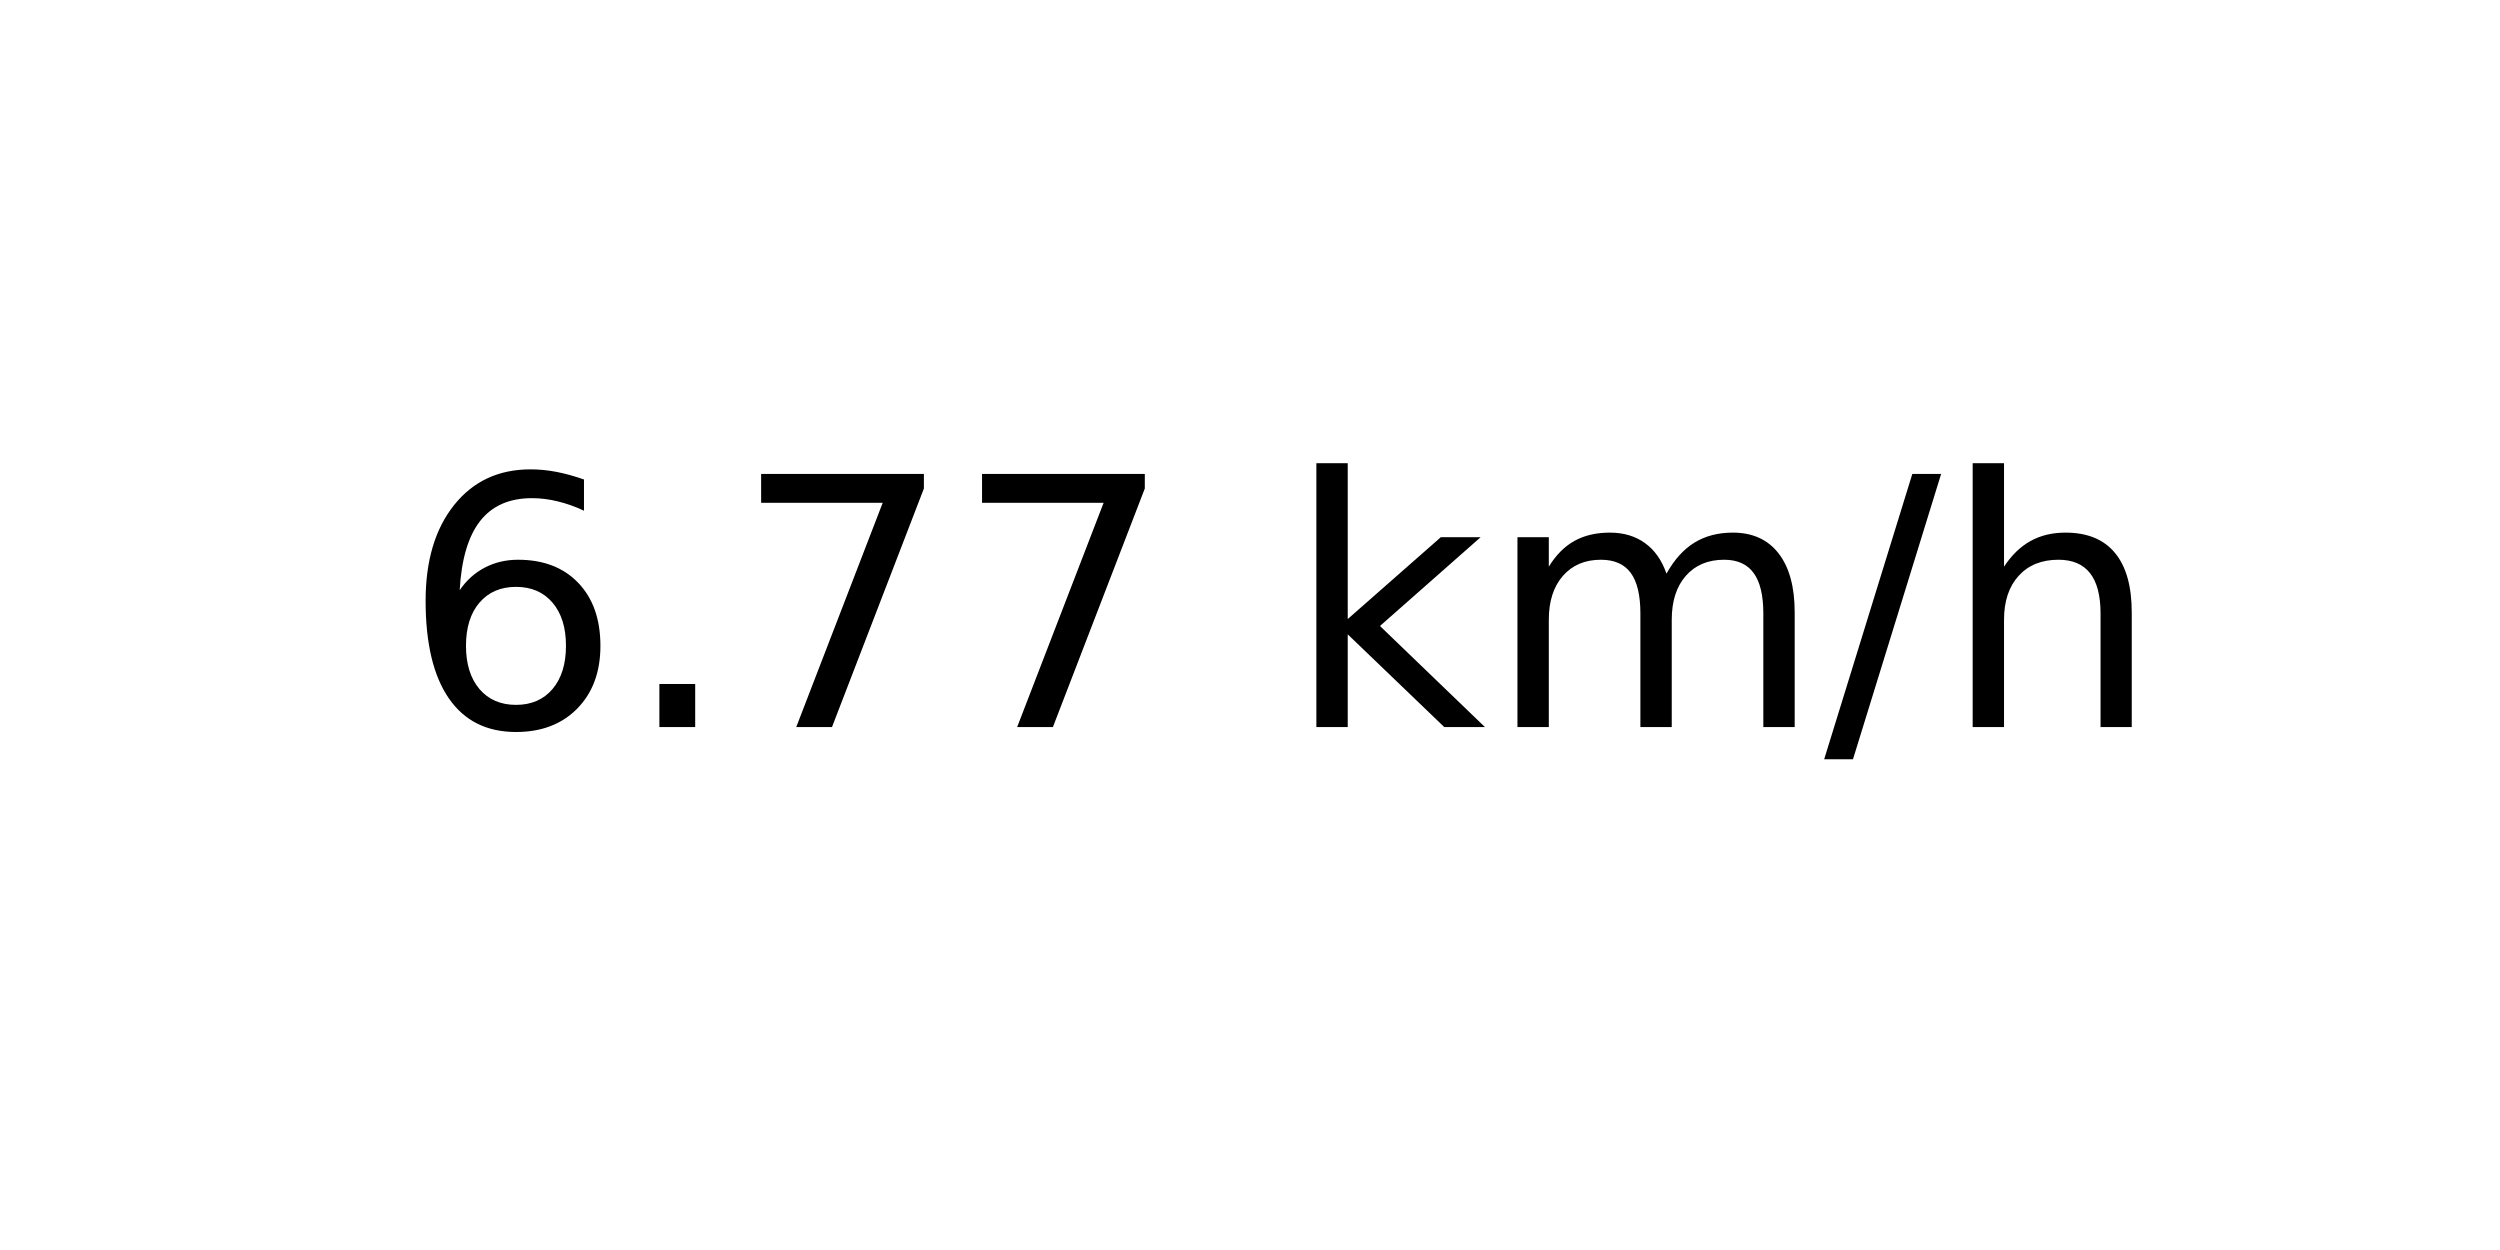
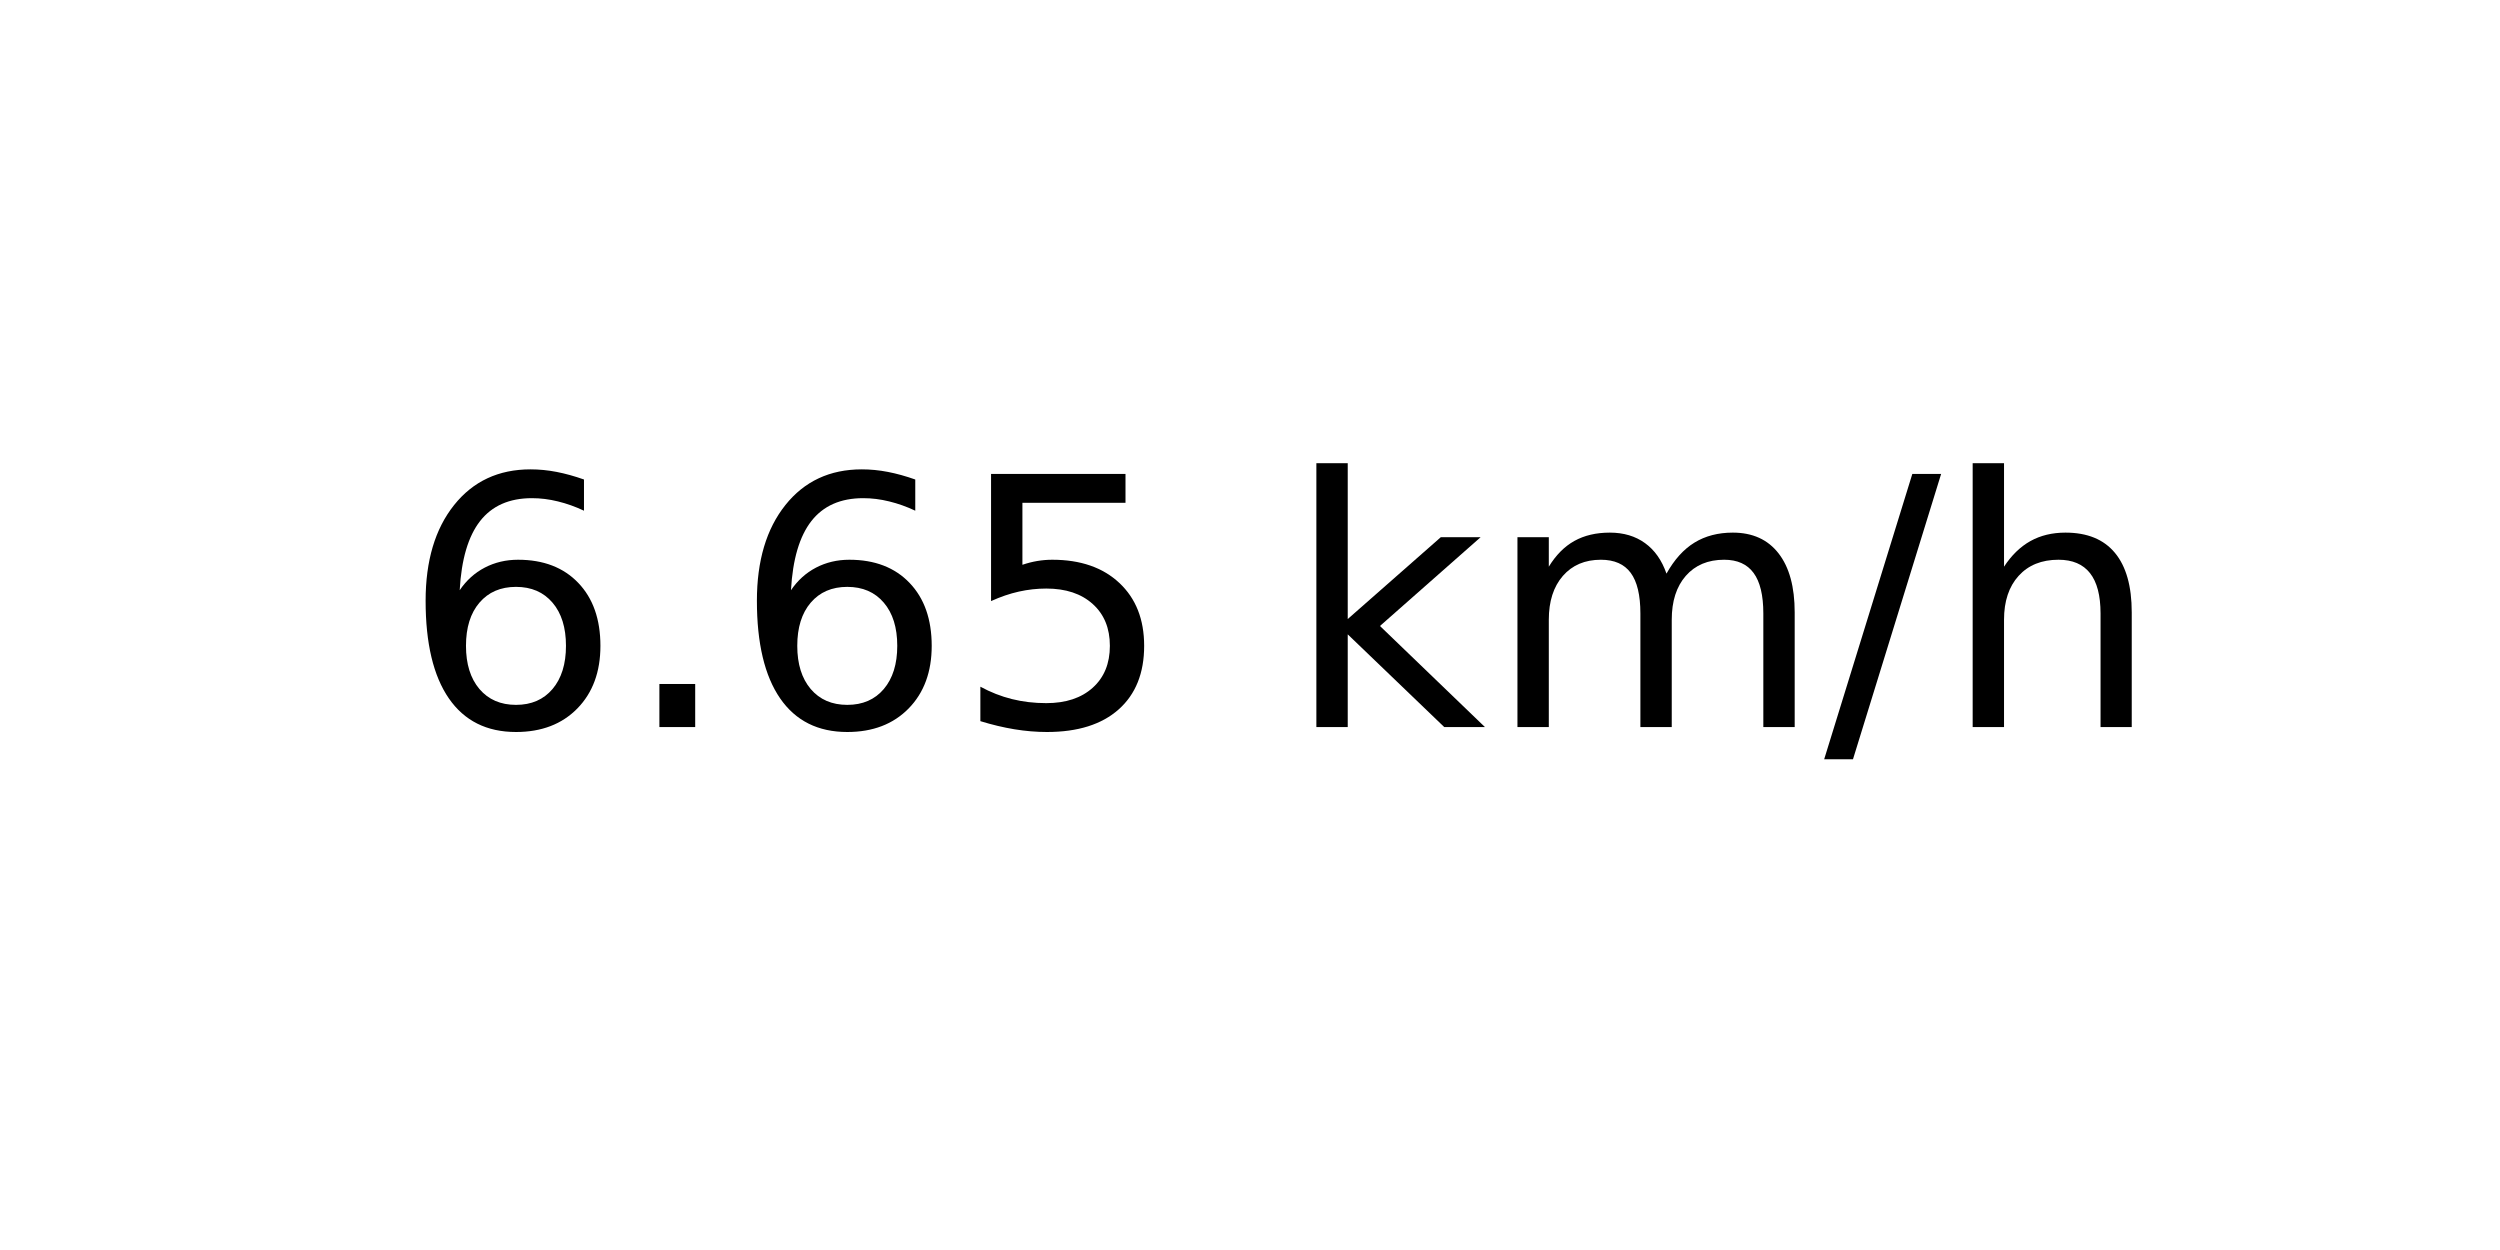
<svg xmlns="http://www.w3.org/2000/svg" xmlns:xlink="http://www.w3.org/1999/xlink" width="72pt" height="36pt" viewBox="0 0 72 36" version="1.1">
  <defs>
    <style type="text/css">*{stroke-linejoin: round; stroke-linecap: butt}</style>
  </defs>
  <g id="figure_1">
    <g id="axes_1">
      <g id="text_1">
        <g transform="translate(11.55937 20.93937) scale(0.1 -0.1)">
          <defs>
            <path id="DejaVuSans-36" d="M 2113 2584  Q 1688 2584 1439 2293  Q 1191 2003 1191 1497  Q 1191 994 1439 701  Q 1688 409 2113 409  Q 2538 409 2786 701  Q 3034 994 3034 1497  Q 3034 2003 2786 2293  Q 2538 2584 2113 2584  z M 3366 4563  L 3366 3988  Q 3128 4100 2886 4159  Q 2644 4219 2406 4219  Q 1781 4219 1451 3797  Q 1122 3375 1075 2522  Q 1259 2794 1537 2939  Q 1816 3084 2150 3084  Q 2853 3084 3261 2657  Q 3669 2231 3669 1497  Q 3669 778 3244 343  Q 2819 -91 2113 -91  Q 1303 -91 875 529  Q 447 1150 447 2328  Q 447 3434 972 4092  Q 1497 4750 2381 4750  Q 2619 4750 2861 4703  Q 3103 4656 3366 4563  z " transform="scale(0.015625)" />
            <path id="DejaVuSans-2e" d="M 684 794  L 1344 794  L 1344 0  L 684 0  L 684 794  z " transform="scale(0.015625)" />
-             <path id="DejaVuSans-37" d="M 525 4666  L 3525 4666  L 3525 4397  L 1831 0  L 1172 0  L 2766 4134  L 525 4134  L 525 4666  z " transform="scale(0.015625)" />
+             <path id="DejaVuSans-35" d="M 691 4666  L 3169 4666  L 3169 4134  L 1269 4134  L 1269 2991  Q 1406 3038 1543 3061  Q 1681 3084 1819 3084  Q 2600 3084 3056 2656  Q 3513 2228 3513 1497  Q 3513 744 3044 326  Q 2575 -91 1722 -91  Q 1428 -91 1123 -41  Q 819 9 494 109  L 494 744  Q 775 591 1075 516  Q 1375 441 1709 441  Q 2250 441 2565 725  Q 2881 1009 2881 1497  Q 2881 1984 2565 2268  Q 2250 2553 1709 2553  Q 1456 2553 1204 2497  Q 953 2441 691 2322  L 691 4666  z " transform="scale(0.015625)" />
            <path id="DejaVuSans-20" transform="scale(0.015625)" />
            <path id="DejaVuSans-6b" d="M 581 4863  L 1159 4863  L 1159 1991  L 2875 3500  L 3609 3500  L 1753 1863  L 3688 0  L 2938 0  L 1159 1709  L 1159 0  L 581 0  L 581 4863  z " transform="scale(0.015625)" />
            <path id="DejaVuSans-6d" d="M 3328 2828  Q 3544 3216 3844 3400  Q 4144 3584 4550 3584  Q 5097 3584 5394 3201  Q 5691 2819 5691 2113  L 5691 0  L 5113 0  L 5113 2094  Q 5113 2597 4934 2840  Q 4756 3084 4391 3084  Q 3944 3084 3684 2787  Q 3425 2491 3425 1978  L 3425 0  L 2847 0  L 2847 2094  Q 2847 2600 2669 2842  Q 2491 3084 2119 3084  Q 1678 3084 1418 2786  Q 1159 2488 1159 1978  L 1159 0  L 581 0  L 581 3500  L 1159 3500  L 1159 2956  Q 1356 3278 1631 3431  Q 1906 3584 2284 3584  Q 2666 3584 2933 3390  Q 3200 3197 3328 2828  z " transform="scale(0.015625)" />
            <path id="DejaVuSans-2f" d="M 1625 4666  L 2156 4666  L 531 -594  L 0 -594  L 1625 4666  z " transform="scale(0.015625)" />
            <path id="DejaVuSans-68" d="M 3513 2113  L 3513 0  L 2938 0  L 2938 2094  Q 2938 2591 2744 2837  Q 2550 3084 2163 3084  Q 1697 3084 1428 2787  Q 1159 2491 1159 1978  L 1159 0  L 581 0  L 581 4863  L 1159 4863  L 1159 2956  Q 1366 3272 1645 3428  Q 1925 3584 2291 3584  Q 2894 3584 3203 3211  Q 3513 2838 3513 2113  z " transform="scale(0.015625)" />
          </defs>
          <use xlink:href="#DejaVuSans-36" />
          <use xlink:href="#DejaVuSans-2e" x="63.623" />
-           <use xlink:href="#DejaVuSans-37" x="95.41" />
-           <use xlink:href="#DejaVuSans-37" x="159.033" />
+           <use xlink:href="#DejaVuSans-36" x="95.41" />
+           <use xlink:href="#DejaVuSans-35" x="159.033" />
          <use xlink:href="#DejaVuSans-20" x="222.656" />
          <use xlink:href="#DejaVuSans-6b" x="254.443" />
          <use xlink:href="#DejaVuSans-6d" x="312.354" />
          <use xlink:href="#DejaVuSans-2f" x="409.766" />
          <use xlink:href="#DejaVuSans-68" x="443.457" />
        </g>
      </g>
    </g>
  </g>
</svg>
